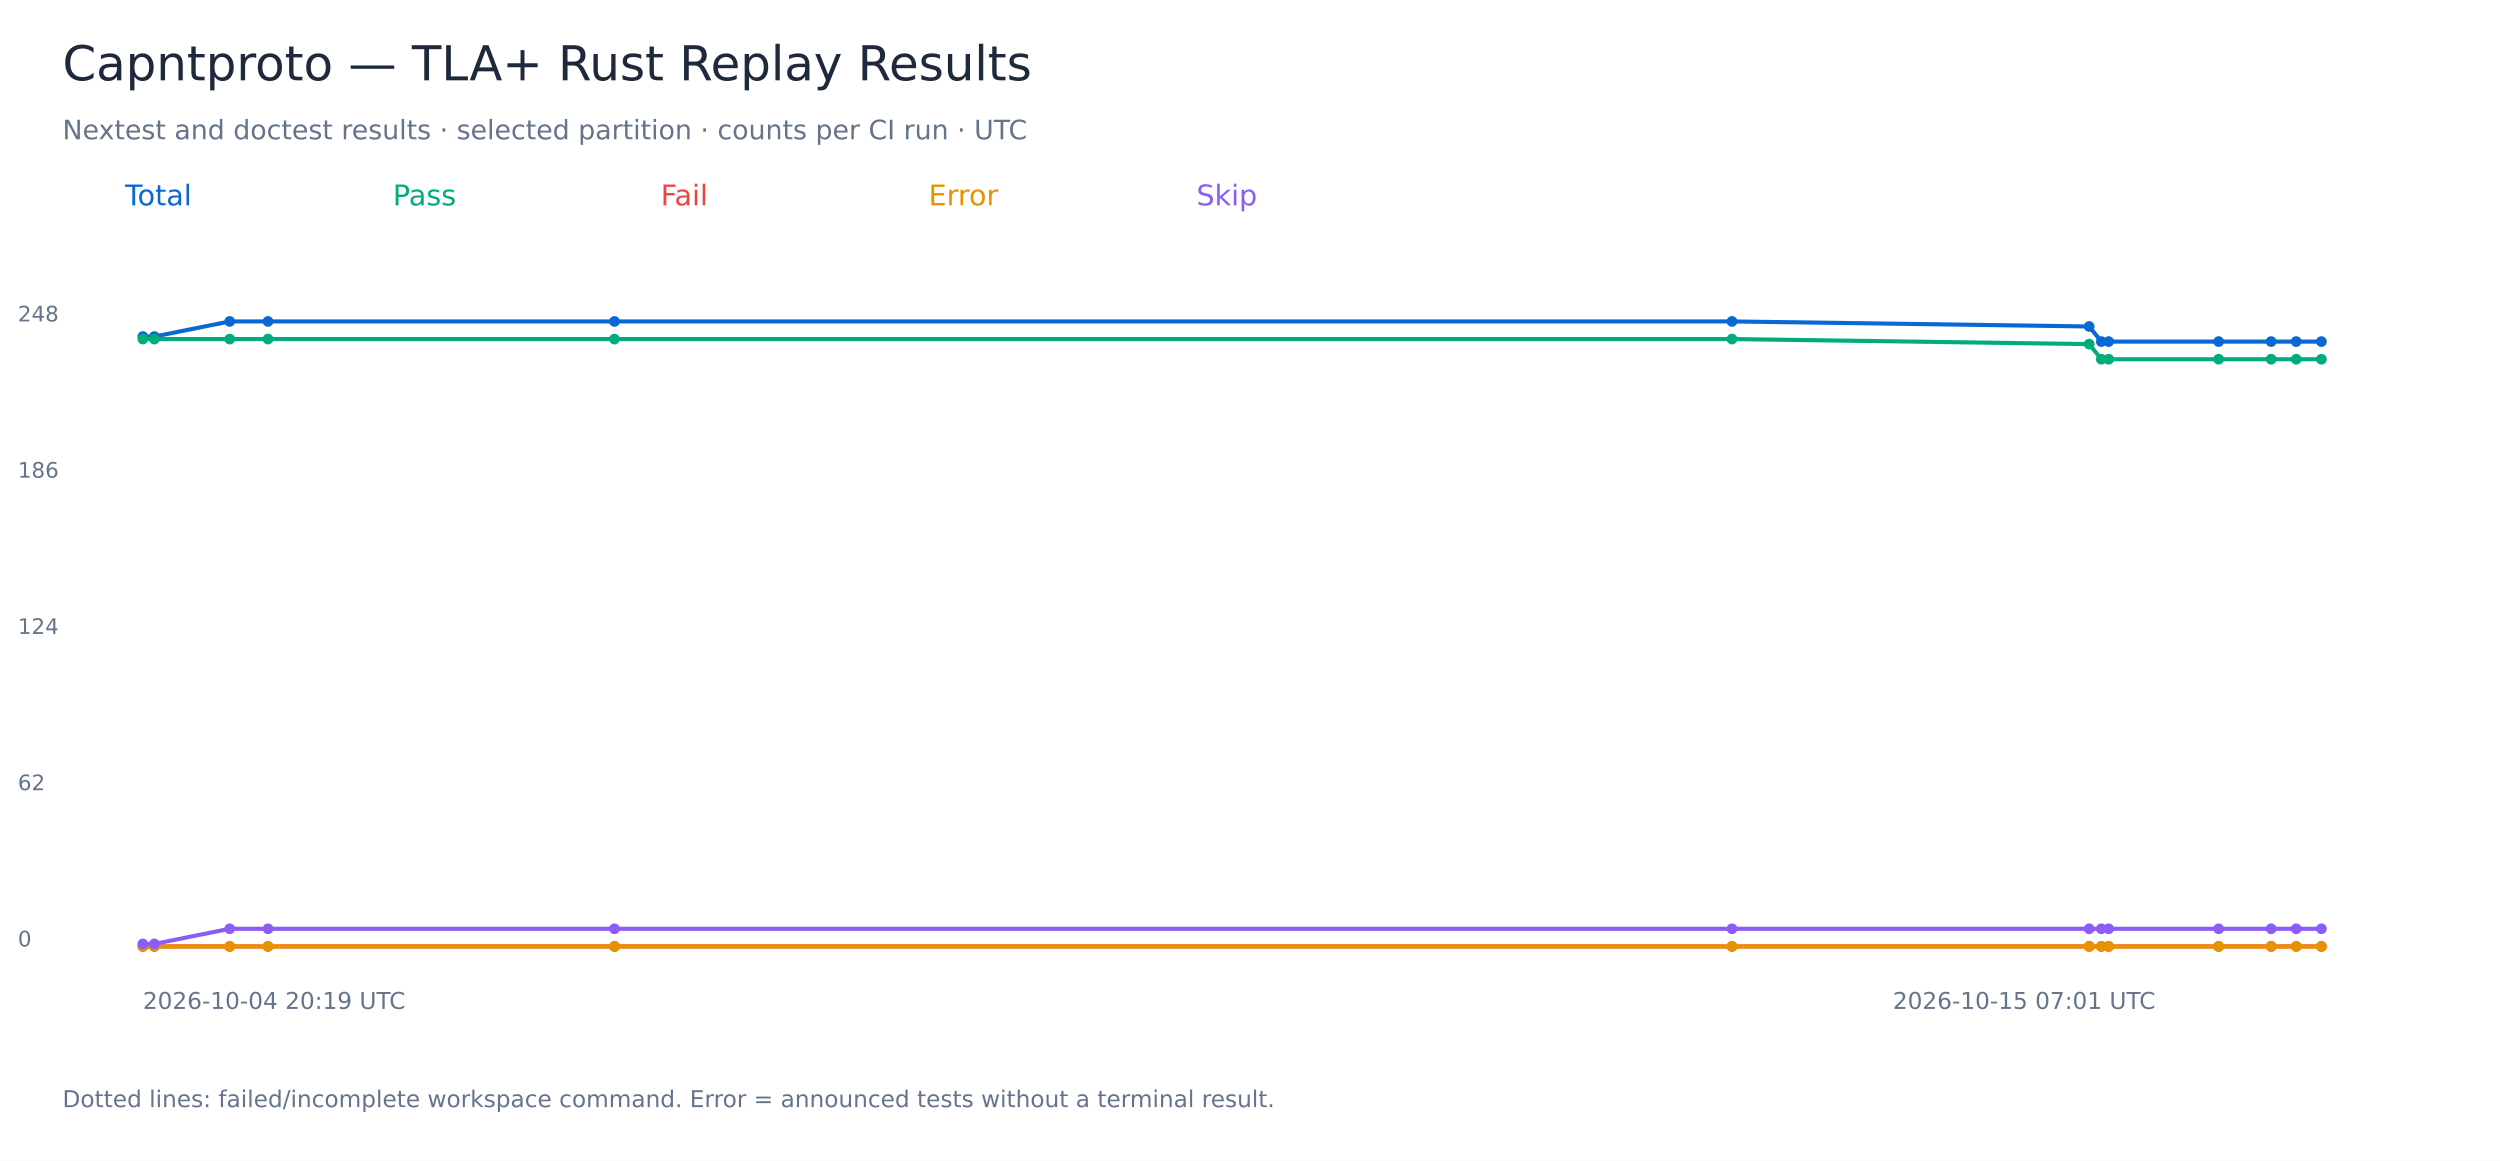
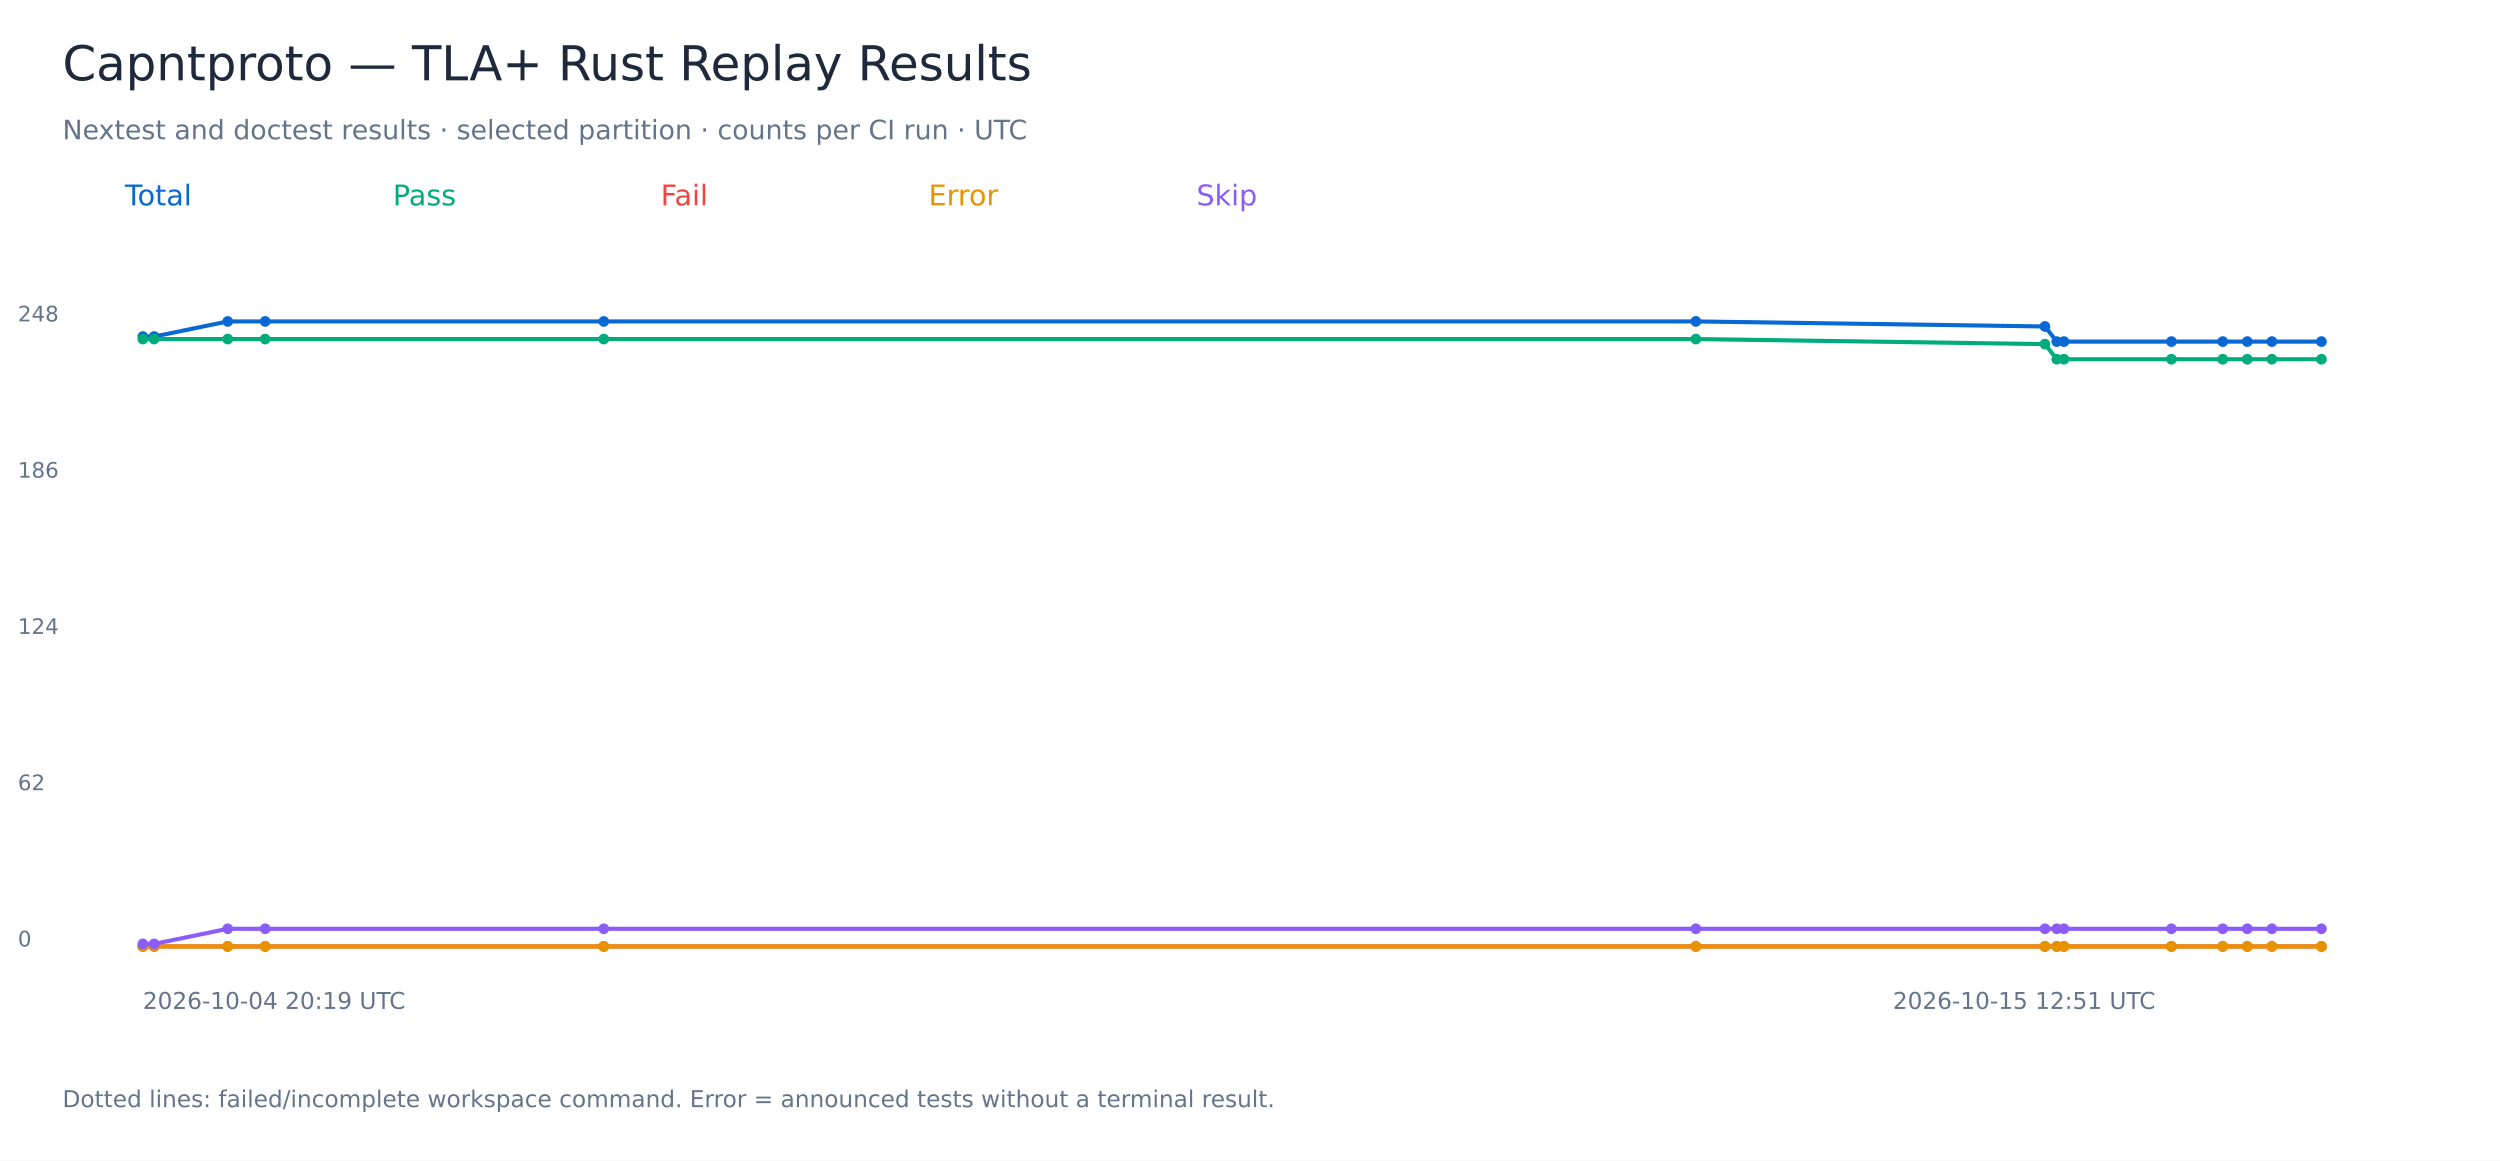
<svg xmlns="http://www.w3.org/2000/svg" width="1400" height="650" viewBox="0 0 1400 650" role="img" aria-labelledby="title">
  <rect width="1400" height="650" fill="white" />
  <g font-family="DejaVu Sans, sans-serif">
    <text x="35.00" y="45.00" font-size="27" fill="#1e293b">Capntproto — TLA+ Rust Replay Results</text>
    <text x="35.00" y="78.00" font-size="15" fill="#64748b">Nextest and doctest results · selected partition · counts per CI run · UTC</text>
    <text x="70.00" y="115.00" font-size="16" fill="#0868d4">Total</text>
-     <polyline points="80.00,188.47 86.44,188.47 128.64,180.00 150.09,180.00 344.11,180.00 969.92,180.00 1169.94,182.82 1176.74,191.29 1180.84,191.29 1242.44,191.29 1271.84,191.29 1285.89,191.29 1300.00,191.29" fill="none" stroke="#0868d4" stroke-width="2.3" />
+     <polyline points="80.00,188.47 86.30,188.47 127.53,180.00 148.50,180.00 338.11,180.00 949.69,180.00 1145.16,182.82 1151.80,191.29 1155.81,191.29 1216.01,191.29 1244.75,191.29 1258.48,191.29 1272.27,191.29 1300.00,191.29" fill="none" stroke="#0868d4" stroke-width="2.3" />
    <circle cx="80.00" cy="188.47" r="3" fill="#0868d4" />
-     <circle cx="86.44" cy="188.47" r="3" fill="#0868d4" />
-     <circle cx="128.64" cy="180.00" r="3" fill="#0868d4" />
-     <circle cx="150.09" cy="180.00" r="3" fill="#0868d4" />
-     <circle cx="344.11" cy="180.00" r="3" fill="#0868d4" />
-     <circle cx="969.92" cy="180.00" r="3" fill="#0868d4" />
-     <circle cx="1169.94" cy="182.82" r="3" fill="#0868d4" />
-     <circle cx="1176.74" cy="191.29" r="3" fill="#0868d4" />
-     <circle cx="1180.84" cy="191.29" r="3" fill="#0868d4" />
-     <circle cx="1242.44" cy="191.29" r="3" fill="#0868d4" />
-     <circle cx="1271.84" cy="191.29" r="3" fill="#0868d4" />
-     <circle cx="1285.89" cy="191.29" r="3" fill="#0868d4" />
+     <circle cx="86.30" cy="188.47" r="3" fill="#0868d4" />
+     <circle cx="127.53" cy="180.00" r="3" fill="#0868d4" />
+     <circle cx="148.50" cy="180.00" r="3" fill="#0868d4" />
+     <circle cx="338.11" cy="180.00" r="3" fill="#0868d4" />
+     <circle cx="949.69" cy="180.00" r="3" fill="#0868d4" />
+     <circle cx="1145.16" cy="182.82" r="3" fill="#0868d4" />
+     <circle cx="1151.80" cy="191.29" r="3" fill="#0868d4" />
+     <circle cx="1155.81" cy="191.29" r="3" fill="#0868d4" />
+     <circle cx="1216.01" cy="191.29" r="3" fill="#0868d4" />
+     <circle cx="1244.75" cy="191.29" r="3" fill="#0868d4" />
+     <circle cx="1258.48" cy="191.29" r="3" fill="#0868d4" />
+     <circle cx="1272.27" cy="191.29" r="3" fill="#0868d4" />
    <circle cx="1300.00" cy="191.29" r="3" fill="#0868d4" />
    <text x="10.00" y="530.00" font-size="12" fill="#64748b">0</text>
    <text x="10.00" y="442.50" font-size="12" fill="#64748b">62</text>
    <text x="10.00" y="355.00" font-size="12" fill="#64748b">124</text>
    <text x="10.00" y="267.50" font-size="12" fill="#64748b">186</text>
    <text x="10.00" y="180.00" font-size="12" fill="#64748b">248</text>
    <text x="80.00" y="565.00" font-size="13" fill="#64748b">2026-10-04 20:19 UTC</text>
-     <text x="1060.00" y="565.00" font-size="13" fill="#64748b">2026-10-15 07:01 UTC</text>
+     <text x="1060.00" y="565.00" font-size="13" fill="#64748b">2026-10-15 12:51 UTC</text>
    <text x="220.00" y="115.00" font-size="16" fill="#00ac7b">Pass</text>
-     <polyline points="80.00,189.88 86.44,189.88 128.64,189.88 150.09,189.88 344.11,189.88 969.92,189.88 1169.94,192.70 1176.74,201.17 1180.84,201.17 1242.44,201.17 1271.84,201.17 1285.89,201.17 1300.00,201.17" fill="none" stroke="#00ac7b" stroke-width="2.3" />
+     <polyline points="80.00,189.88 86.30,189.88 127.53,189.88 148.50,189.88 338.11,189.88 949.69,189.88 1145.16,192.70 1151.80,201.17 1155.81,201.17 1216.01,201.17 1244.75,201.17 1258.48,201.17 1272.27,201.17 1300.00,201.17" fill="none" stroke="#00ac7b" stroke-width="2.3" />
    <circle cx="80.00" cy="189.88" r="3" fill="#00ac7b" />
-     <circle cx="86.44" cy="189.88" r="3" fill="#00ac7b" />
-     <circle cx="128.64" cy="189.88" r="3" fill="#00ac7b" />
-     <circle cx="150.09" cy="189.88" r="3" fill="#00ac7b" />
-     <circle cx="344.11" cy="189.88" r="3" fill="#00ac7b" />
-     <circle cx="969.92" cy="189.88" r="3" fill="#00ac7b" />
-     <circle cx="1169.94" cy="192.70" r="3" fill="#00ac7b" />
-     <circle cx="1176.74" cy="201.17" r="3" fill="#00ac7b" />
-     <circle cx="1180.84" cy="201.17" r="3" fill="#00ac7b" />
-     <circle cx="1242.44" cy="201.17" r="3" fill="#00ac7b" />
-     <circle cx="1271.84" cy="201.17" r="3" fill="#00ac7b" />
-     <circle cx="1285.89" cy="201.17" r="3" fill="#00ac7b" />
+     <circle cx="86.30" cy="189.88" r="3" fill="#00ac7b" />
+     <circle cx="127.53" cy="189.88" r="3" fill="#00ac7b" />
+     <circle cx="148.50" cy="189.88" r="3" fill="#00ac7b" />
+     <circle cx="338.11" cy="189.88" r="3" fill="#00ac7b" />
+     <circle cx="949.69" cy="189.88" r="3" fill="#00ac7b" />
+     <circle cx="1145.16" cy="192.70" r="3" fill="#00ac7b" />
+     <circle cx="1151.80" cy="201.17" r="3" fill="#00ac7b" />
+     <circle cx="1155.81" cy="201.17" r="3" fill="#00ac7b" />
+     <circle cx="1216.01" cy="201.17" r="3" fill="#00ac7b" />
+     <circle cx="1244.75" cy="201.17" r="3" fill="#00ac7b" />
+     <circle cx="1258.48" cy="201.17" r="3" fill="#00ac7b" />
+     <circle cx="1272.27" cy="201.17" r="3" fill="#00ac7b" />
    <circle cx="1300.00" cy="201.17" r="3" fill="#00ac7b" />
    <text x="370.00" y="115.00" font-size="16" fill="#ef4444">Fail</text>
-     <polyline points="80.00,530.00 86.44,530.00 128.64,530.00 150.09,530.00 344.11,530.00 969.92,530.00 1169.94,530.00 1176.74,530.00 1180.84,530.00 1242.44,530.00 1271.84,530.00 1285.89,530.00 1300.00,530.00" fill="none" stroke="#ef4444" stroke-width="2.3" />
+     <polyline points="80.00,530.00 86.30,530.00 127.53,530.00 148.50,530.00 338.11,530.00 949.69,530.00 1145.16,530.00 1151.80,530.00 1155.81,530.00 1216.01,530.00 1244.75,530.00 1258.48,530.00 1272.27,530.00 1300.00,530.00" fill="none" stroke="#ef4444" stroke-width="2.3" />
    <circle cx="80.00" cy="530.00" r="3" fill="#ef4444" />
-     <circle cx="86.44" cy="530.00" r="3" fill="#ef4444" />
-     <circle cx="128.64" cy="530.00" r="3" fill="#ef4444" />
-     <circle cx="150.09" cy="530.00" r="3" fill="#ef4444" />
-     <circle cx="344.11" cy="530.00" r="3" fill="#ef4444" />
-     <circle cx="969.92" cy="530.00" r="3" fill="#ef4444" />
-     <circle cx="1169.94" cy="530.00" r="3" fill="#ef4444" />
-     <circle cx="1176.74" cy="530.00" r="3" fill="#ef4444" />
-     <circle cx="1180.84" cy="530.00" r="3" fill="#ef4444" />
-     <circle cx="1242.44" cy="530.00" r="3" fill="#ef4444" />
-     <circle cx="1271.84" cy="530.00" r="3" fill="#ef4444" />
-     <circle cx="1285.89" cy="530.00" r="3" fill="#ef4444" />
+     <circle cx="86.30" cy="530.00" r="3" fill="#ef4444" />
+     <circle cx="127.53" cy="530.00" r="3" fill="#ef4444" />
+     <circle cx="148.50" cy="530.00" r="3" fill="#ef4444" />
+     <circle cx="338.11" cy="530.00" r="3" fill="#ef4444" />
+     <circle cx="949.69" cy="530.00" r="3" fill="#ef4444" />
+     <circle cx="1145.16" cy="530.00" r="3" fill="#ef4444" />
+     <circle cx="1151.80" cy="530.00" r="3" fill="#ef4444" />
+     <circle cx="1155.81" cy="530.00" r="3" fill="#ef4444" />
+     <circle cx="1216.01" cy="530.00" r="3" fill="#ef4444" />
+     <circle cx="1244.75" cy="530.00" r="3" fill="#ef4444" />
+     <circle cx="1258.48" cy="530.00" r="3" fill="#ef4444" />
+     <circle cx="1272.27" cy="530.00" r="3" fill="#ef4444" />
    <circle cx="1300.00" cy="530.00" r="3" fill="#ef4444" />
    <text x="520.00" y="115.00" font-size="16" fill="#e89200">Error</text>
-     <polyline points="80.00,530.00 86.44,530.00 128.64,530.00 150.09,530.00 344.11,530.00 969.92,530.00 1169.94,530.00 1176.74,530.00 1180.84,530.00 1242.44,530.00 1271.84,530.00 1285.89,530.00 1300.00,530.00" fill="none" stroke="#e89200" stroke-width="2.3" />
+     <polyline points="80.00,530.00 86.30,530.00 127.53,530.00 148.50,530.00 338.11,530.00 949.69,530.00 1145.16,530.00 1151.80,530.00 1155.81,530.00 1216.01,530.00 1244.75,530.00 1258.48,530.00 1272.27,530.00 1300.00,530.00" fill="none" stroke="#e89200" stroke-width="2.3" />
    <circle cx="80.00" cy="530.00" r="3" fill="#e89200" />
-     <circle cx="86.44" cy="530.00" r="3" fill="#e89200" />
-     <circle cx="128.64" cy="530.00" r="3" fill="#e89200" />
-     <circle cx="150.09" cy="530.00" r="3" fill="#e89200" />
-     <circle cx="344.11" cy="530.00" r="3" fill="#e89200" />
-     <circle cx="969.92" cy="530.00" r="3" fill="#e89200" />
-     <circle cx="1169.94" cy="530.00" r="3" fill="#e89200" />
-     <circle cx="1176.74" cy="530.00" r="3" fill="#e89200" />
-     <circle cx="1180.84" cy="530.00" r="3" fill="#e89200" />
-     <circle cx="1242.44" cy="530.00" r="3" fill="#e89200" />
-     <circle cx="1271.84" cy="530.00" r="3" fill="#e89200" />
-     <circle cx="1285.89" cy="530.00" r="3" fill="#e89200" />
+     <circle cx="86.30" cy="530.00" r="3" fill="#e89200" />
+     <circle cx="127.53" cy="530.00" r="3" fill="#e89200" />
+     <circle cx="148.50" cy="530.00" r="3" fill="#e89200" />
+     <circle cx="338.11" cy="530.00" r="3" fill="#e89200" />
+     <circle cx="949.69" cy="530.00" r="3" fill="#e89200" />
+     <circle cx="1145.16" cy="530.00" r="3" fill="#e89200" />
+     <circle cx="1151.80" cy="530.00" r="3" fill="#e89200" />
+     <circle cx="1155.81" cy="530.00" r="3" fill="#e89200" />
+     <circle cx="1216.01" cy="530.00" r="3" fill="#e89200" />
+     <circle cx="1244.75" cy="530.00" r="3" fill="#e89200" />
+     <circle cx="1258.48" cy="530.00" r="3" fill="#e89200" />
+     <circle cx="1272.27" cy="530.00" r="3" fill="#e89200" />
    <circle cx="1300.00" cy="530.00" r="3" fill="#e89200" />
    <text x="670.00" y="115.00" font-size="16" fill="#8b5cf6">Skip</text>
-     <polyline points="80.00,528.59 86.44,528.59 128.64,520.12 150.09,520.12 344.11,520.12 969.92,520.12 1169.94,520.12 1176.74,520.12 1180.84,520.12 1242.44,520.12 1271.84,520.12 1285.89,520.12 1300.00,520.12" fill="none" stroke="#8b5cf6" stroke-width="2.3" />
+     <polyline points="80.00,528.59 86.30,528.59 127.53,520.12 148.50,520.12 338.11,520.12 949.69,520.12 1145.16,520.12 1151.80,520.12 1155.81,520.12 1216.01,520.12 1244.75,520.12 1258.48,520.12 1272.27,520.12 1300.00,520.12" fill="none" stroke="#8b5cf6" stroke-width="2.3" />
    <circle cx="80.00" cy="528.59" r="3" fill="#8b5cf6" />
-     <circle cx="86.44" cy="528.59" r="3" fill="#8b5cf6" />
-     <circle cx="128.64" cy="520.12" r="3" fill="#8b5cf6" />
-     <circle cx="150.09" cy="520.12" r="3" fill="#8b5cf6" />
-     <circle cx="344.11" cy="520.12" r="3" fill="#8b5cf6" />
-     <circle cx="969.92" cy="520.12" r="3" fill="#8b5cf6" />
-     <circle cx="1169.94" cy="520.12" r="3" fill="#8b5cf6" />
-     <circle cx="1176.74" cy="520.12" r="3" fill="#8b5cf6" />
-     <circle cx="1180.84" cy="520.12" r="3" fill="#8b5cf6" />
-     <circle cx="1242.44" cy="520.12" r="3" fill="#8b5cf6" />
-     <circle cx="1271.84" cy="520.12" r="3" fill="#8b5cf6" />
-     <circle cx="1285.89" cy="520.12" r="3" fill="#8b5cf6" />
+     <circle cx="86.30" cy="528.59" r="3" fill="#8b5cf6" />
+     <circle cx="127.53" cy="520.12" r="3" fill="#8b5cf6" />
+     <circle cx="148.50" cy="520.12" r="3" fill="#8b5cf6" />
+     <circle cx="338.11" cy="520.12" r="3" fill="#8b5cf6" />
+     <circle cx="949.69" cy="520.12" r="3" fill="#8b5cf6" />
+     <circle cx="1145.16" cy="520.12" r="3" fill="#8b5cf6" />
+     <circle cx="1151.80" cy="520.12" r="3" fill="#8b5cf6" />
+     <circle cx="1155.81" cy="520.12" r="3" fill="#8b5cf6" />
+     <circle cx="1216.01" cy="520.12" r="3" fill="#8b5cf6" />
+     <circle cx="1244.75" cy="520.12" r="3" fill="#8b5cf6" />
+     <circle cx="1258.48" cy="520.12" r="3" fill="#8b5cf6" />
+     <circle cx="1272.27" cy="520.12" r="3" fill="#8b5cf6" />
    <circle cx="1300.00" cy="520.12" r="3" fill="#8b5cf6" />
    <text x="35.00" y="620.00" font-size="13" fill="#64748b">Dotted lines: failed/incomplete workspace command. Error = announced tests without a terminal result.</text>
  </g>
</svg>
